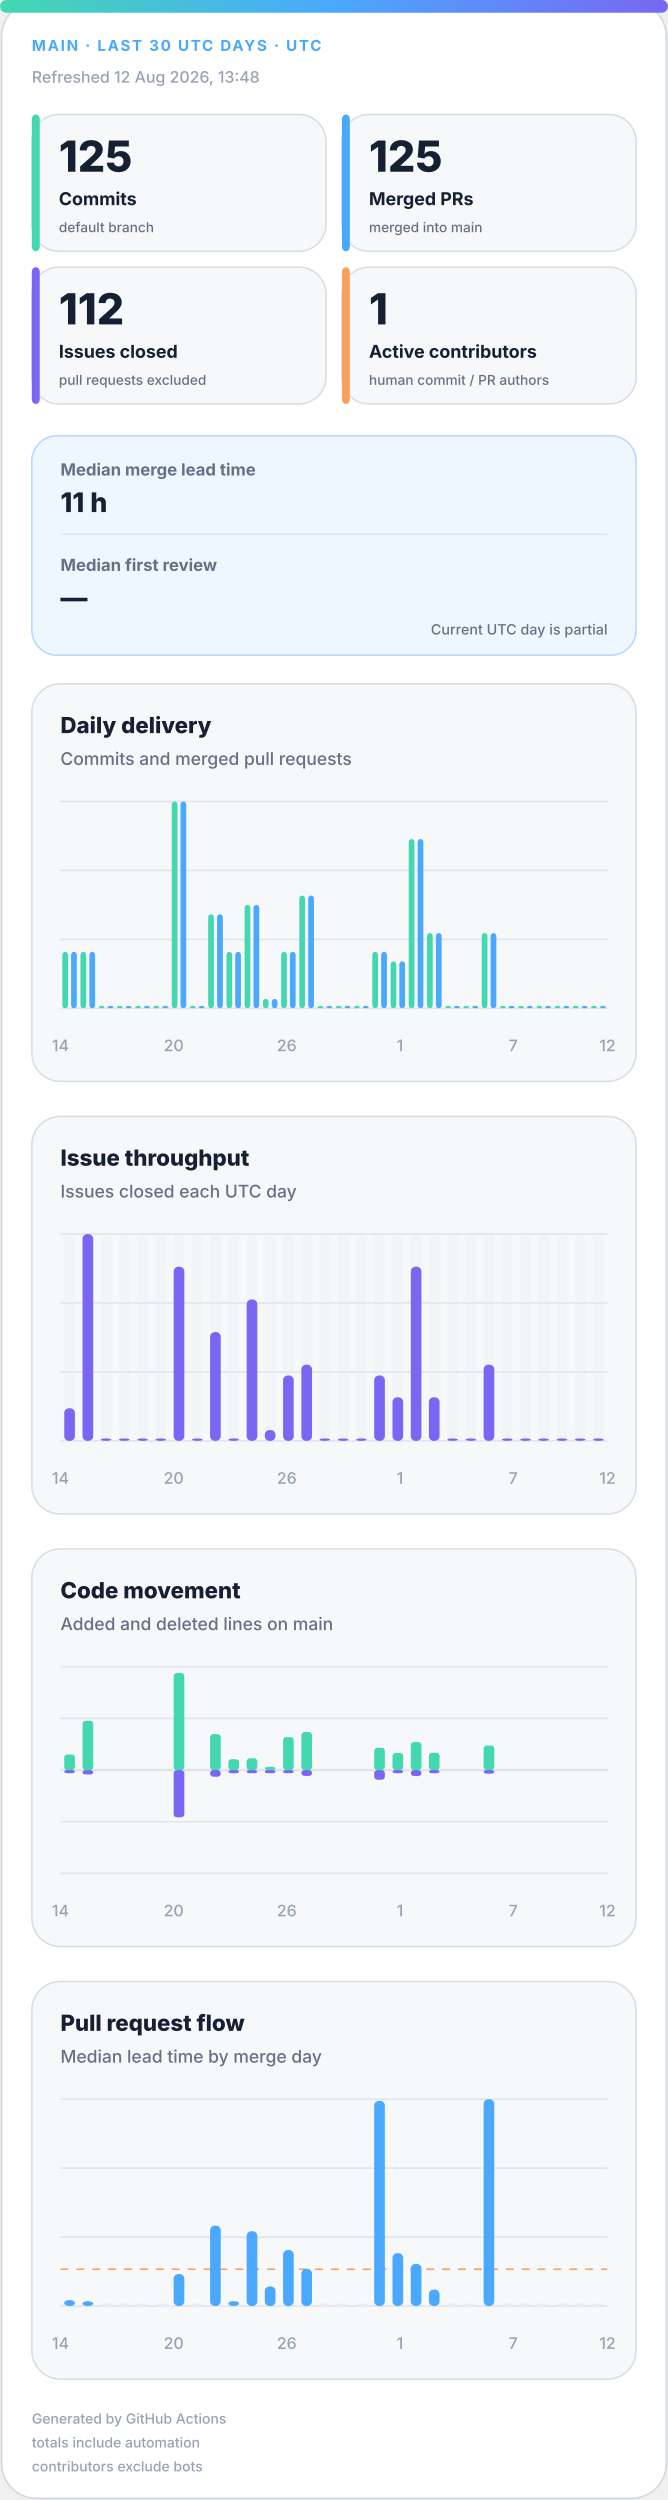
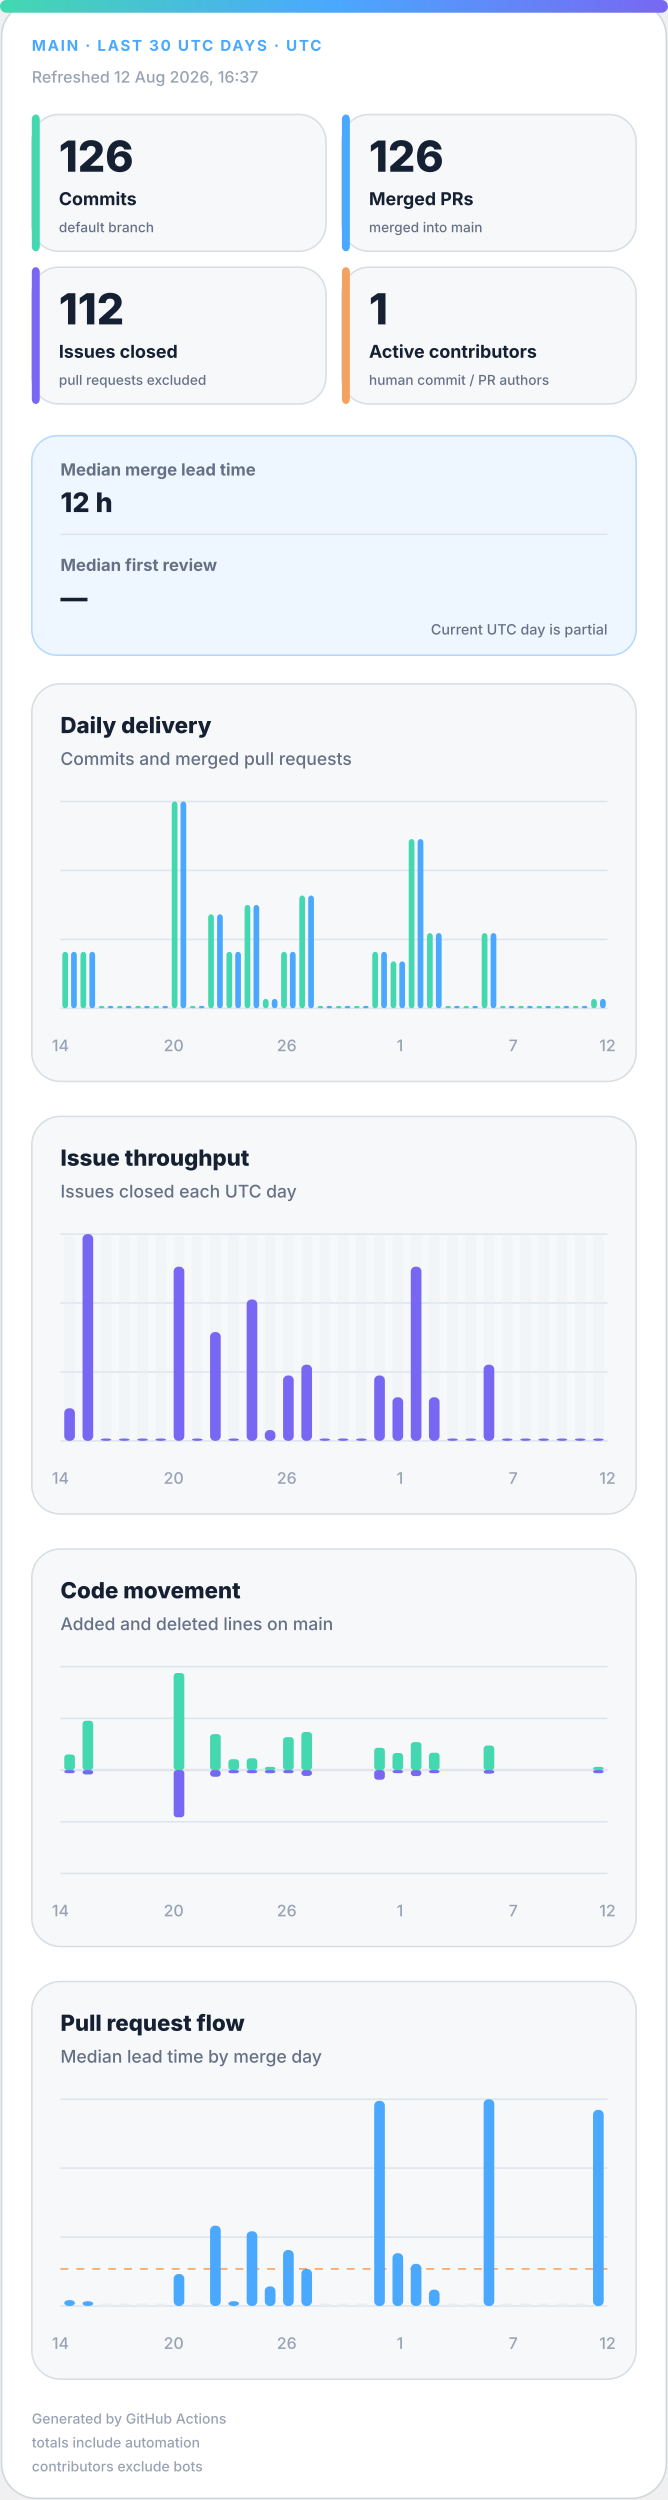
<svg xmlns="http://www.w3.org/2000/svg" width="420" height="1572" viewBox="0 0 420 1572" role="img" aria-labelledby="title desc">
  <defs>
    <linearGradient id="accent" x1="0" y1="0" x2="1" y2="0">
      <stop offset="0%" stop-color="#43d8b0" />
      <stop offset="50%" stop-color="#4aa8ff" />
      <stop offset="100%" stop-color="#7867f2" />
    </linearGradient>
    <linearGradient id="soft" x1="0" y1="0" x2="1" y2="1">
      <stop offset="0%" stop-color="#43d8b0" stop-opacity=".18" />
      <stop offset="100%" stop-color="#7867f2" stop-opacity=".12" />
    </linearGradient>
  </defs>
  <style>
.bg{fill:#fff;stroke:#d0d7de}.surface{fill:#f6f8fa;stroke:#d8dee4}.strong{fill:#eef7ff;stroke:#b6d8ff}.ink{fill:#162033}.muted{fill:#667085}.faint{fill:#98a2b3}.grid{stroke:#dfe5ec}.track{fill:#e7edf3}
.meta{font:750 11px -apple-system,BlinkMacSystemFont,"Segoe UI",sans-serif;letter-spacing:1.1px}.value{font:820 31px -apple-system,BlinkMacSystemFont,"Segoe UI",sans-serif}.label{font:720 13px -apple-system,BlinkMacSystemFont,"Segoe UI",sans-serif}.scope{font:520 10px -apple-system,BlinkMacSystemFont,"Segoe UI",sans-serif}.chart-title{font:760 14px -apple-system,BlinkMacSystemFont,"Segoe UI",sans-serif}.chart-subtitle{font:520 11px -apple-system,BlinkMacSystemFont,"Segoe UI",sans-serif}.small{font:540 10px -apple-system,BlinkMacSystemFont,"Segoe UI",sans-serif}.flow-value{font:780 17px -apple-system,BlinkMacSystemFont,"Segoe UI",sans-serif}
@media(prefers-color-scheme:dark){.bg{fill:#0d1117;stroke:#30363d}.surface{fill:#161b22;stroke:#30363d}.strong{fill:#10263a;stroke:#244d70}.ink{fill:#f0f6fc}.muted{fill:#a7b0bc}.faint{fill:#7d8590}.grid{stroke:#30363d}.track{fill:#27313d}}
</style>
  <rect class="bg" x="1" y="1" width="418" height="1570" rx="22" />
  <rect x="0" y="0" width="420" height="8" rx="4" fill="url(#accent)" />
  <text class="meta" x="20" y="32" fill="#4aa8ff" style="font-size:9.5px">MAIN · LAST 30 UTC DAYS · UTC</text>
-   <text class="small faint" x="20" y="52">Refreshed 12 Aug 2026, 13:48</text>
+   <text class="small faint" x="20" y="52">Refreshed 12 Aug 2026, 16:37</text>
  <g>
    <rect class="surface" x="20" y="72" width="185" height="86" rx="17" />
    <rect x="20" y="72" width="5" height="86" rx="3" fill="#43d8b0" />
-     <text class="value ink" x="37" y="108" style="font-size:27px">125</text>
+     <text class="value ink" x="37" y="108" style="font-size:27px">126</text>
    <text class="label ink" x="37" y="129" style="font-size:11.2px">Commits</text>
    <text class="scope muted" x="37" y="146" style="font-size:8.6px">default branch</text>
  </g>
  <g>
    <rect class="surface" x="215" y="72" width="185" height="86" rx="17" />
    <rect x="215" y="72" width="5" height="86" rx="3" fill="#4aa8ff" />
-     <text class="value ink" x="232" y="108" style="font-size:27px">125</text>
+     <text class="value ink" x="232" y="108" style="font-size:27px">126</text>
    <text class="label ink" x="232" y="129" style="font-size:11.2px">Merged PRs</text>
    <text class="scope muted" x="232" y="146" style="font-size:8.6px">merged into main</text>
  </g>
  <g>
    <rect class="surface" x="20" y="168" width="185" height="86" rx="17" />
    <rect x="20" y="168" width="5" height="86" rx="3" fill="#7867f2" />
    <text class="value ink" x="37" y="204" style="font-size:27px">112</text>
    <text class="label ink" x="37" y="225" style="font-size:11.2px">Issues closed</text>
    <text class="scope muted" x="37" y="242" style="font-size:8.6px">pull requests excluded</text>
  </g>
  <g>
    <rect class="surface" x="215" y="168" width="185" height="86" rx="17" />
    <rect x="215" y="168" width="5" height="86" rx="3" fill="#f4a261" />
    <text class="value ink" x="232" y="204" style="font-size:27px">1</text>
    <text class="label ink" x="232" y="225" style="font-size:11.2px">Active contributors</text>
    <text class="scope muted" x="232" y="242" style="font-size:8.6px">human commit / PR authors</text>
  </g>
  <g>
    <rect class="strong" x="20" y="274" width="380" height="138" rx="16" fill="url(#soft)" />
    <text class="label muted" x="38" y="299" style="font-size:10.5px">Median merge lead time</text>
-     <text class="flow-value ink" x="38" y="322">11 h</text>
+     <text class="flow-value ink" x="38" y="322">12 h</text>
    <line class="grid" x1="38" y1="336" x2="382" y2="336" />
    <text class="label muted" x="38" y="359" style="font-size:10.5px">Median first review</text>
    <text class="flow-value ink" x="38" y="382">—</text>
    <text class="scope muted" x="382" y="399" text-anchor="end" style="font-size:9px">Current UTC day is partial</text>
  </g>
  <g>
    <rect class="surface" x="20" y="430" width="380" height="250" rx="18" />
    <text class="chart-title ink" x="38" y="461">Daily delivery</text>
    <text class="chart-subtitle muted" x="38" y="481">Commits and merged pull requests</text>
    <line class="grid" x1="38" y1="504.0" x2="382" y2="504.0" />
    <line class="grid" x1="38" y1="547.3" x2="382" y2="547.3" />
    <line class="grid" x1="38" y1="590.7" x2="382" y2="590.7" />
    <line class="grid" x1="38" y1="634.0" x2="382" y2="634.0" />
    <rect x="39.2" y="598.5" width="3.6" height="35.5" rx="2" fill="#43d8b0" />
    <rect x="44.7" y="598.5" width="3.6" height="35.5" rx="2" fill="#4aa8ff" />
    <rect x="50.6" y="598.5" width="3.6" height="35.5" rx="2" fill="#43d8b0" />
    <rect x="56.2" y="598.5" width="3.6" height="35.5" rx="2" fill="#4aa8ff" />
    <rect x="62.1" y="632.5" width="3.6" height="1.5" rx="2" fill="#43d8b0" />
    <rect x="67.7" y="632.5" width="3.6" height="1.5" rx="2" fill="#4aa8ff" />
    <rect x="73.6" y="632.5" width="3.6" height="1.5" rx="2" fill="#43d8b0" />
    <rect x="79.1" y="632.5" width="3.6" height="1.5" rx="2" fill="#4aa8ff" />
    <rect x="85.0" y="632.5" width="3.6" height="1.5" rx="2" fill="#43d8b0" />
    <rect x="90.6" y="632.5" width="3.6" height="1.5" rx="2" fill="#4aa8ff" />
    <rect x="96.5" y="632.5" width="3.6" height="1.5" rx="2" fill="#43d8b0" />
    <rect x="102.1" y="632.5" width="3.6" height="1.5" rx="2" fill="#4aa8ff" />
    <rect x="108.0" y="504.0" width="3.6" height="130.0" rx="2" fill="#43d8b0" />
    <rect x="113.5" y="504.0" width="3.6" height="130.0" rx="2" fill="#4aa8ff" />
    <rect x="119.4" y="632.5" width="3.6" height="1.5" rx="2" fill="#43d8b0" />
    <rect x="125.0" y="632.5" width="3.6" height="1.5" rx="2" fill="#4aa8ff" />
    <rect x="130.9" y="574.9" width="3.6" height="59.1" rx="2" fill="#43d8b0" />
    <rect x="136.5" y="574.9" width="3.6" height="59.1" rx="2" fill="#4aa8ff" />
    <rect x="142.4" y="598.5" width="3.6" height="35.5" rx="2" fill="#43d8b0" />
    <rect x="147.9" y="598.5" width="3.6" height="35.5" rx="2" fill="#4aa8ff" />
    <rect x="153.8" y="569.0" width="3.6" height="65.0" rx="2" fill="#43d8b0" />
    <rect x="159.4" y="569.0" width="3.6" height="65.0" rx="2" fill="#4aa8ff" />
    <rect x="165.3" y="628.1" width="3.6" height="5.9" rx="2" fill="#43d8b0" />
    <rect x="170.9" y="628.1" width="3.6" height="5.9" rx="2" fill="#4aa8ff" />
    <rect x="176.8" y="598.5" width="3.6" height="35.5" rx="2" fill="#43d8b0" />
    <rect x="182.3" y="598.5" width="3.6" height="35.5" rx="2" fill="#4aa8ff" />
    <rect x="188.2" y="563.1" width="3.6" height="70.9" rx="2" fill="#43d8b0" />
    <rect x="193.8" y="563.1" width="3.6" height="70.9" rx="2" fill="#4aa8ff" />
    <rect x="199.7" y="632.5" width="3.6" height="1.5" rx="2" fill="#43d8b0" />
    <rect x="205.3" y="632.5" width="3.6" height="1.5" rx="2" fill="#4aa8ff" />
    <rect x="211.2" y="632.5" width="3.6" height="1.5" rx="2" fill="#43d8b0" />
    <rect x="216.7" y="632.5" width="3.6" height="1.5" rx="2" fill="#4aa8ff" />
    <rect x="222.6" y="632.5" width="3.6" height="1.5" rx="2" fill="#43d8b0" />
    <rect x="228.2" y="632.5" width="3.6" height="1.5" rx="2" fill="#4aa8ff" />
    <rect x="234.1" y="598.5" width="3.6" height="35.5" rx="2" fill="#43d8b0" />
    <rect x="239.7" y="598.5" width="3.6" height="35.5" rx="2" fill="#4aa8ff" />
    <rect x="245.6" y="604.5" width="3.6" height="29.5" rx="2" fill="#43d8b0" />
    <rect x="251.1" y="604.5" width="3.6" height="29.5" rx="2" fill="#4aa8ff" />
    <rect x="257.0" y="527.6" width="3.6" height="106.4" rx="2" fill="#43d8b0" />
    <rect x="262.6" y="527.6" width="3.6" height="106.4" rx="2" fill="#4aa8ff" />
    <rect x="268.5" y="586.7" width="3.6" height="47.3" rx="2" fill="#43d8b0" />
    <rect x="274.1" y="586.7" width="3.6" height="47.3" rx="2" fill="#4aa8ff" />
    <rect x="280.0" y="632.5" width="3.6" height="1.5" rx="2" fill="#43d8b0" />
    <rect x="285.5" y="632.5" width="3.6" height="1.5" rx="2" fill="#4aa8ff" />
    <rect x="291.4" y="632.5" width="3.6" height="1.5" rx="2" fill="#43d8b0" />
    <rect x="297.0" y="632.5" width="3.6" height="1.5" rx="2" fill="#4aa8ff" />
    <rect x="302.9" y="586.7" width="3.6" height="47.3" rx="2" fill="#43d8b0" />
    <rect x="308.5" y="586.7" width="3.6" height="47.3" rx="2" fill="#4aa8ff" />
    <rect x="314.4" y="632.5" width="3.6" height="1.5" rx="2" fill="#43d8b0" />
    <rect x="319.9" y="632.5" width="3.6" height="1.5" rx="2" fill="#4aa8ff" />
    <rect x="325.8" y="632.5" width="3.6" height="1.5" rx="2" fill="#43d8b0" />
    <rect x="331.4" y="632.5" width="3.6" height="1.5" rx="2" fill="#4aa8ff" />
    <rect x="337.3" y="632.5" width="3.6" height="1.5" rx="2" fill="#43d8b0" />
    <rect x="342.9" y="632.5" width="3.6" height="1.5" rx="2" fill="#4aa8ff" />
    <rect x="348.8" y="632.5" width="3.6" height="1.5" rx="2" fill="#43d8b0" />
    <rect x="354.3" y="632.5" width="3.6" height="1.5" rx="2" fill="#4aa8ff" />
    <rect x="360.2" y="632.5" width="3.6" height="1.5" rx="2" fill="#43d8b0" />
    <rect x="365.8" y="632.5" width="3.6" height="1.5" rx="2" fill="#4aa8ff" />
-     <rect x="371.7" y="632.5" width="3.6" height="1.5" rx="2" fill="#43d8b0" />
-     <rect x="377.3" y="632.5" width="3.6" height="1.5" rx="2" fill="#4aa8ff" />
+     <rect x="371.7" y="628.1" width="3.6" height="5.9" rx="2" fill="#43d8b0" />
+     <rect x="377.3" y="628.1" width="3.6" height="5.9" rx="2" fill="#4aa8ff" />
    <text class="small faint" x="38.0" y="661" text-anchor="middle">14</text>
    <text class="small faint" x="109.2" y="661" text-anchor="middle">20</text>
    <text class="small faint" x="180.3" y="661" text-anchor="middle">26</text>
    <text class="small faint" x="251.5" y="661" text-anchor="middle">1</text>
    <text class="small faint" x="322.7" y="661" text-anchor="middle">7</text>
    <text class="small faint" x="382.0" y="661" text-anchor="middle">12</text>
  </g>
  <g>
    <rect class="surface" x="20" y="702" width="380" height="250" rx="18" />
    <text class="chart-title ink" x="38" y="733">Issue throughput</text>
    <text class="chart-subtitle muted" x="38" y="753">Issues closed each UTC day</text>
    <line class="grid" x1="38" y1="776.0" x2="382" y2="776.0" />
    <line class="grid" x1="38" y1="819.3" x2="382" y2="819.3" />
    <line class="grid" x1="38" y1="862.7" x2="382" y2="862.7" />
    <line class="grid" x1="38" y1="906.0" x2="382" y2="906.0" />
    <g>
      <rect class="track" x="40.4" y="776" width="6.7" height="130" rx="3" opacity=".3" />
      <rect x="40.4" y="885.5" width="6.7" height="20.5" rx="3" fill="#7867f2" />
    </g>
    <g>
      <rect class="track" x="51.9" y="776" width="6.7" height="130" rx="3" opacity=".3" />
      <rect x="51.9" y="776.0" width="6.7" height="130.0" rx="3" fill="#7867f2" />
    </g>
    <g>
      <rect class="track" x="63.3" y="776" width="6.7" height="130" rx="3" opacity=".3" />
      <rect x="63.3" y="904.5" width="6.7" height="1.5" rx="3" fill="#7867f2" />
    </g>
    <g>
      <rect class="track" x="74.8" y="776" width="6.7" height="130" rx="3" opacity=".3" />
      <rect x="74.8" y="904.5" width="6.7" height="1.5" rx="3" fill="#7867f2" />
    </g>
    <g>
      <rect class="track" x="86.3" y="776" width="6.7" height="130" rx="3" opacity=".3" />
      <rect x="86.3" y="904.5" width="6.7" height="1.5" rx="3" fill="#7867f2" />
    </g>
    <g>
      <rect class="track" x="97.7" y="776" width="6.7" height="130" rx="3" opacity=".3" />
      <rect x="97.7" y="904.5" width="6.7" height="1.5" rx="3" fill="#7867f2" />
    </g>
    <g>
      <rect class="track" x="109.2" y="776" width="6.7" height="130" rx="3" opacity=".3" />
      <rect x="109.2" y="796.5" width="6.7" height="109.5" rx="3" fill="#7867f2" />
    </g>
    <g>
      <rect class="track" x="120.7" y="776" width="6.7" height="130" rx="3" opacity=".3" />
      <rect x="120.7" y="904.5" width="6.7" height="1.5" rx="3" fill="#7867f2" />
    </g>
    <g>
      <rect class="track" x="132.1" y="776" width="6.7" height="130" rx="3" opacity=".3" />
      <rect x="132.1" y="837.6" width="6.7" height="68.4" rx="3" fill="#7867f2" />
    </g>
    <g>
      <rect class="track" x="143.6" y="776" width="6.7" height="130" rx="3" opacity=".3" />
      <rect x="143.6" y="904.5" width="6.7" height="1.5" rx="3" fill="#7867f2" />
    </g>
    <g>
      <rect class="track" x="155.1" y="776" width="6.7" height="130" rx="3" opacity=".3" />
      <rect x="155.1" y="817.1" width="6.7" height="88.9" rx="3" fill="#7867f2" />
    </g>
    <g>
      <rect class="track" x="166.5" y="776" width="6.7" height="130" rx="3" opacity=".3" />
      <rect x="166.5" y="899.2" width="6.7" height="6.8" rx="3" fill="#7867f2" />
    </g>
    <g>
      <rect class="track" x="178.0" y="776" width="6.7" height="130" rx="3" opacity=".3" />
      <rect x="178.0" y="864.9" width="6.7" height="41.1" rx="3" fill="#7867f2" />
    </g>
    <g>
      <rect class="track" x="189.5" y="776" width="6.7" height="130" rx="3" opacity=".3" />
      <rect x="189.5" y="858.1" width="6.7" height="47.9" rx="3" fill="#7867f2" />
    </g>
    <g>
      <rect class="track" x="200.9" y="776" width="6.7" height="130" rx="3" opacity=".3" />
      <rect x="200.9" y="904.5" width="6.7" height="1.5" rx="3" fill="#7867f2" />
    </g>
    <g>
      <rect class="track" x="212.4" y="776" width="6.7" height="130" rx="3" opacity=".3" />
      <rect x="212.4" y="904.5" width="6.7" height="1.5" rx="3" fill="#7867f2" />
    </g>
    <g>
      <rect class="track" x="223.9" y="776" width="6.7" height="130" rx="3" opacity=".3" />
      <rect x="223.9" y="904.5" width="6.7" height="1.5" rx="3" fill="#7867f2" />
    </g>
    <g>
      <rect class="track" x="235.3" y="776" width="6.7" height="130" rx="3" opacity=".3" />
      <rect x="235.3" y="864.9" width="6.7" height="41.1" rx="3" fill="#7867f2" />
    </g>
    <g>
      <rect class="track" x="246.8" y="776" width="6.7" height="130" rx="3" opacity=".3" />
      <rect x="246.8" y="878.6" width="6.7" height="27.4" rx="3" fill="#7867f2" />
    </g>
    <g>
      <rect class="track" x="258.3" y="776" width="6.7" height="130" rx="3" opacity=".3" />
      <rect x="258.3" y="796.5" width="6.7" height="109.5" rx="3" fill="#7867f2" />
    </g>
    <g>
      <rect class="track" x="269.7" y="776" width="6.7" height="130" rx="3" opacity=".3" />
      <rect x="269.7" y="878.6" width="6.7" height="27.4" rx="3" fill="#7867f2" />
    </g>
    <g>
      <rect class="track" x="281.2" y="776" width="6.7" height="130" rx="3" opacity=".3" />
      <rect x="281.2" y="904.5" width="6.7" height="1.5" rx="3" fill="#7867f2" />
    </g>
    <g>
      <rect class="track" x="292.7" y="776" width="6.7" height="130" rx="3" opacity=".3" />
      <rect x="292.7" y="904.5" width="6.7" height="1.5" rx="3" fill="#7867f2" />
    </g>
    <g>
      <rect class="track" x="304.1" y="776" width="6.7" height="130" rx="3" opacity=".3" />
      <rect x="304.1" y="858.1" width="6.7" height="47.9" rx="3" fill="#7867f2" />
    </g>
    <g>
      <rect class="track" x="315.6" y="776" width="6.7" height="130" rx="3" opacity=".3" />
      <rect x="315.6" y="904.5" width="6.7" height="1.5" rx="3" fill="#7867f2" />
    </g>
    <g>
      <rect class="track" x="327.1" y="776" width="6.7" height="130" rx="3" opacity=".3" />
      <rect x="327.1" y="904.5" width="6.7" height="1.5" rx="3" fill="#7867f2" />
    </g>
    <g>
      <rect class="track" x="338.5" y="776" width="6.7" height="130" rx="3" opacity=".3" />
      <rect x="338.5" y="904.5" width="6.7" height="1.5" rx="3" fill="#7867f2" />
    </g>
    <g>
      <rect class="track" x="350.0" y="776" width="6.7" height="130" rx="3" opacity=".3" />
      <rect x="350.0" y="904.5" width="6.7" height="1.5" rx="3" fill="#7867f2" />
    </g>
    <g>
      <rect class="track" x="361.5" y="776" width="6.7" height="130" rx="3" opacity=".3" />
      <rect x="361.5" y="904.5" width="6.7" height="1.5" rx="3" fill="#7867f2" />
    </g>
    <g>
      <rect class="track" x="372.9" y="776" width="6.7" height="130" rx="3" opacity=".3" />
      <rect x="372.9" y="904.5" width="6.7" height="1.5" rx="3" fill="#7867f2" />
    </g>
    <text class="small faint" x="38.0" y="933" text-anchor="middle">14</text>
    <text class="small faint" x="109.2" y="933" text-anchor="middle">20</text>
    <text class="small faint" x="180.3" y="933" text-anchor="middle">26</text>
    <text class="small faint" x="251.5" y="933" text-anchor="middle">1</text>
    <text class="small faint" x="322.7" y="933" text-anchor="middle">7</text>
    <text class="small faint" x="382.0" y="933" text-anchor="middle">12</text>
  </g>
  <g>
    <rect class="surface" x="20" y="974" width="380" height="250" rx="18" />
    <text class="chart-title ink" x="38" y="1005">Code movement</text>
    <text class="chart-subtitle muted" x="38" y="1025">Added and deleted lines on main</text>
    <line class="grid" x1="38" y1="1048.0" x2="382" y2="1048.0" />
    <line class="grid" x1="38" y1="1080.5" x2="382" y2="1080.5" />
    <line class="grid" x1="38" y1="1113.0" x2="382" y2="1113.0" />
    <line class="grid" x1="38" y1="1145.5" x2="382" y2="1145.5" />
    <line class="grid" x1="38" y1="1178.0" x2="382" y2="1178.0" />
    <line class="grid" x1="38" y1="1113" x2="382" y2="1113" stroke-width="1.5" />
    <rect x="40.4" y="1103.2" width="6.7" height="9.8" rx="2" fill="#43d8b0" />
    <rect x="40.4" y="1113" width="6.7" height="2.0" rx="2" fill="#7867f2" />
    <rect x="51.9" y="1082.0" width="6.7" height="31.0" rx="2" fill="#43d8b0" />
    <rect x="51.9" y="1113" width="6.7" height="2.8" rx="2" fill="#7867f2" />
    <rect x="63.3" y="1113.0" width="6.7" height="0.0" rx="2" fill="#43d8b0" />
    <rect x="63.3" y="1113" width="6.7" height="0.0" rx="2" fill="#7867f2" />
    <rect x="74.8" y="1113.0" width="6.7" height="0.0" rx="2" fill="#43d8b0" />
    <rect x="74.8" y="1113" width="6.7" height="0.0" rx="2" fill="#7867f2" />
    <rect x="86.3" y="1113.0" width="6.7" height="0.0" rx="2" fill="#43d8b0" />
    <rect x="86.3" y="1113" width="6.7" height="0.0" rx="2" fill="#7867f2" />
    <rect x="97.7" y="1113.0" width="6.7" height="0.0" rx="2" fill="#43d8b0" />
    <rect x="97.7" y="1113" width="6.7" height="0.0" rx="2" fill="#7867f2" />
    <rect x="109.2" y="1052.0" width="6.7" height="61.0" rx="2" fill="#43d8b0" />
    <rect x="109.2" y="1113" width="6.7" height="29.7" rx="2" fill="#7867f2" />
    <rect x="120.7" y="1113.0" width="6.7" height="0.0" rx="2" fill="#43d8b0" />
    <rect x="120.7" y="1113" width="6.7" height="0.0" rx="2" fill="#7867f2" />
    <rect x="132.1" y="1090.4" width="6.7" height="22.6" rx="2" fill="#43d8b0" />
    <rect x="132.1" y="1113" width="6.7" height="4.2" rx="2" fill="#7867f2" />
    <rect x="143.6" y="1106.2" width="6.7" height="6.8" rx="2" fill="#43d8b0" />
    <rect x="143.6" y="1113" width="6.7" height="2.0" rx="2" fill="#7867f2" />
    <rect x="155.1" y="1105.6" width="6.7" height="7.4" rx="2" fill="#43d8b0" />
    <rect x="155.1" y="1113" width="6.7" height="2.0" rx="2" fill="#7867f2" />
    <rect x="166.5" y="1111.0" width="6.7" height="2.0" rx="2" fill="#43d8b0" />
    <rect x="166.5" y="1113" width="6.7" height="2.0" rx="2" fill="#7867f2" />
    <rect x="178.0" y="1092.3" width="6.7" height="20.7" rx="2" fill="#43d8b0" />
    <rect x="178.0" y="1113" width="6.7" height="2.0" rx="2" fill="#7867f2" />
    <rect x="189.5" y="1089.1" width="6.7" height="23.9" rx="2" fill="#43d8b0" />
    <rect x="189.5" y="1113" width="6.7" height="3.7" rx="2" fill="#7867f2" />
    <rect x="200.9" y="1113.0" width="6.7" height="0.0" rx="2" fill="#43d8b0" />
    <rect x="200.9" y="1113" width="6.7" height="0.0" rx="2" fill="#7867f2" />
    <rect x="212.4" y="1113.0" width="6.7" height="0.0" rx="2" fill="#43d8b0" />
    <rect x="212.4" y="1113" width="6.7" height="0.0" rx="2" fill="#7867f2" />
    <rect x="223.9" y="1113.0" width="6.7" height="0.0" rx="2" fill="#43d8b0" />
    <rect x="223.9" y="1113" width="6.7" height="0.0" rx="2" fill="#7867f2" />
    <rect x="235.3" y="1099.0" width="6.7" height="14.0" rx="2" fill="#43d8b0" />
    <rect x="235.3" y="1113" width="6.7" height="6.1" rx="2" fill="#7867f2" />
    <rect x="246.8" y="1102.3" width="6.7" height="10.7" rx="2" fill="#43d8b0" />
    <rect x="246.8" y="1113" width="6.7" height="2.0" rx="2" fill="#7867f2" />
    <rect x="258.3" y="1095.4" width="6.7" height="17.6" rx="2" fill="#43d8b0" />
    <rect x="258.3" y="1113" width="6.7" height="3.8" rx="2" fill="#7867f2" />
    <rect x="269.7" y="1102.1" width="6.7" height="10.9" rx="2" fill="#43d8b0" />
    <rect x="269.7" y="1113" width="6.7" height="2.0" rx="2" fill="#7867f2" />
    <rect x="281.2" y="1113.0" width="6.7" height="0.0" rx="2" fill="#43d8b0" />
    <rect x="281.2" y="1113" width="6.7" height="0.0" rx="2" fill="#7867f2" />
    <rect x="292.7" y="1113.0" width="6.7" height="0.0" rx="2" fill="#43d8b0" />
    <rect x="292.7" y="1113" width="6.7" height="0.0" rx="2" fill="#7867f2" />
    <rect x="304.1" y="1097.6" width="6.7" height="15.4" rx="2" fill="#43d8b0" />
    <rect x="304.1" y="1113" width="6.7" height="2.3" rx="2" fill="#7867f2" />
    <rect x="315.6" y="1113.0" width="6.7" height="0.0" rx="2" fill="#43d8b0" />
    <rect x="315.6" y="1113" width="6.7" height="0.0" rx="2" fill="#7867f2" />
    <rect x="327.1" y="1113.0" width="6.7" height="0.0" rx="2" fill="#43d8b0" />
    <rect x="327.1" y="1113" width="6.7" height="0.0" rx="2" fill="#7867f2" />
    <rect x="338.5" y="1113.0" width="6.7" height="0.0" rx="2" fill="#43d8b0" />
    <rect x="338.5" y="1113" width="6.7" height="0.0" rx="2" fill="#7867f2" />
    <rect x="350.0" y="1113.0" width="6.7" height="0.0" rx="2" fill="#43d8b0" />
    <rect x="350.0" y="1113" width="6.7" height="0.0" rx="2" fill="#7867f2" />
    <rect x="361.5" y="1113.0" width="6.7" height="0.0" rx="2" fill="#43d8b0" />
    <rect x="361.5" y="1113" width="6.7" height="0.0" rx="2" fill="#7867f2" />
-     <rect x="372.9" y="1113.0" width="6.7" height="0.0" rx="2" fill="#43d8b0" />
-     <rect x="372.9" y="1113" width="6.7" height="0.0" rx="2" fill="#7867f2" />
+     <rect x="372.9" y="1111.0" width="6.7" height="2.0" rx="2" fill="#43d8b0" />
+     <rect x="372.9" y="1113" width="6.7" height="2.0" rx="2" fill="#7867f2" />
    <text class="small faint" x="38.0" y="1205" text-anchor="middle">14</text>
    <text class="small faint" x="109.2" y="1205" text-anchor="middle">20</text>
    <text class="small faint" x="180.3" y="1205" text-anchor="middle">26</text>
    <text class="small faint" x="251.5" y="1205" text-anchor="middle">1</text>
    <text class="small faint" x="322.7" y="1205" text-anchor="middle">7</text>
    <text class="small faint" x="382.0" y="1205" text-anchor="middle">12</text>
  </g>
  <g>
    <rect class="surface" x="20" y="1246" width="380" height="250" rx="18" />
    <text class="chart-title ink" x="38" y="1277">Pull request flow</text>
    <text class="chart-subtitle muted" x="38" y="1297">Median lead time by merge day</text>
    <line class="grid" x1="38" y1="1320.0" x2="382" y2="1320.0" />
    <line class="grid" x1="38" y1="1363.3" x2="382" y2="1363.3" />
    <line class="grid" x1="38" y1="1406.7" x2="382" y2="1406.7" />
    <line class="grid" x1="38" y1="1450.0" x2="382" y2="1450.0" />
-     <line x1="38" y1="1426.9" x2="382" y2="1426.9" stroke="#f4a261" stroke-dasharray="5 5" />
+     <line x1="38" y1="1426.7" x2="382" y2="1426.7" stroke="#f4a261" stroke-dasharray="5 5" />
    <rect x="40.4" y="1446.3" width="6.7" height="3.7" rx="3" fill="#4aa8ff" />
    <rect x="51.9" y="1447.0" width="6.7" height="3.0" rx="3" fill="#4aa8ff" />
    <rect class="track" x="63.3" y="1448.5" width="6.7" height="1.5" />
    <rect class="track" x="74.8" y="1448.5" width="6.7" height="1.5" />
    <rect class="track" x="86.3" y="1448.5" width="6.7" height="1.5" />
    <rect class="track" x="97.7" y="1448.5" width="6.7" height="1.5" />
    <rect x="109.2" y="1429.9" width="6.7" height="20.1" rx="3" fill="#4aa8ff" />
    <rect class="track" x="120.7" y="1448.5" width="6.7" height="1.5" />
    <rect x="132.1" y="1399.5" width="6.7" height="50.5" rx="3" fill="#4aa8ff" />
    <rect x="143.6" y="1447.0" width="6.7" height="3.0" rx="3" fill="#4aa8ff" />
    <rect x="155.1" y="1403.0" width="6.7" height="47.0" rx="3" fill="#4aa8ff" />
    <rect x="166.5" y="1437.7" width="6.7" height="12.3" rx="3" fill="#4aa8ff" />
    <rect x="178.0" y="1414.8" width="6.7" height="35.2" rx="3" fill="#4aa8ff" />
    <rect x="189.5" y="1426.7" width="6.7" height="23.3" rx="3" fill="#4aa8ff" />
    <rect class="track" x="200.9" y="1448.5" width="6.7" height="1.5" />
    <rect class="track" x="212.4" y="1448.5" width="6.7" height="1.5" />
    <rect class="track" x="223.9" y="1448.5" width="6.7" height="1.5" />
    <rect x="235.3" y="1321.0" width="6.7" height="129.0" rx="3" fill="#4aa8ff" />
    <rect x="246.8" y="1416.8" width="6.7" height="33.2" rx="3" fill="#4aa8ff" />
    <rect x="258.3" y="1423.5" width="6.7" height="26.5" rx="3" fill="#4aa8ff" />
    <rect x="269.7" y="1439.7" width="6.7" height="10.3" rx="3" fill="#4aa8ff" />
    <rect class="track" x="281.2" y="1448.5" width="6.7" height="1.5" />
    <rect class="track" x="292.7" y="1448.5" width="6.7" height="1.5" />
    <rect x="304.1" y="1320.0" width="6.7" height="130.0" rx="3" fill="#4aa8ff" />
    <rect class="track" x="315.6" y="1448.5" width="6.7" height="1.5" />
    <rect class="track" x="327.1" y="1448.5" width="6.7" height="1.5" />
    <rect class="track" x="338.5" y="1448.5" width="6.7" height="1.5" />
    <rect class="track" x="350.0" y="1448.5" width="6.7" height="1.5" />
    <rect class="track" x="361.5" y="1448.5" width="6.7" height="1.5" />
-     <rect class="track" x="372.9" y="1448.5" width="6.7" height="1.5" />
+     <rect x="372.9" y="1326.7" width="6.7" height="123.3" rx="3" fill="#4aa8ff" />
    <text class="small faint" x="38.0" y="1477" text-anchor="middle">14</text>
    <text class="small faint" x="109.2" y="1477" text-anchor="middle">20</text>
    <text class="small faint" x="180.3" y="1477" text-anchor="middle">26</text>
    <text class="small faint" x="251.5" y="1477" text-anchor="middle">1</text>
    <text class="small faint" x="322.7" y="1477" text-anchor="middle">7</text>
    <text class="small faint" x="382.0" y="1477" text-anchor="middle">12</text>
  </g>
  <text class="small faint" x="20" y="1524" style="font-size:8.8px">Generated by GitHub Actions</text>
  <text class="small faint" x="20" y="1539" style="font-size:8.8px">totals include automation</text>
  <text class="small faint" x="20" y="1554" style="font-size:8.8px">contributors exclude bots</text>
</svg>
